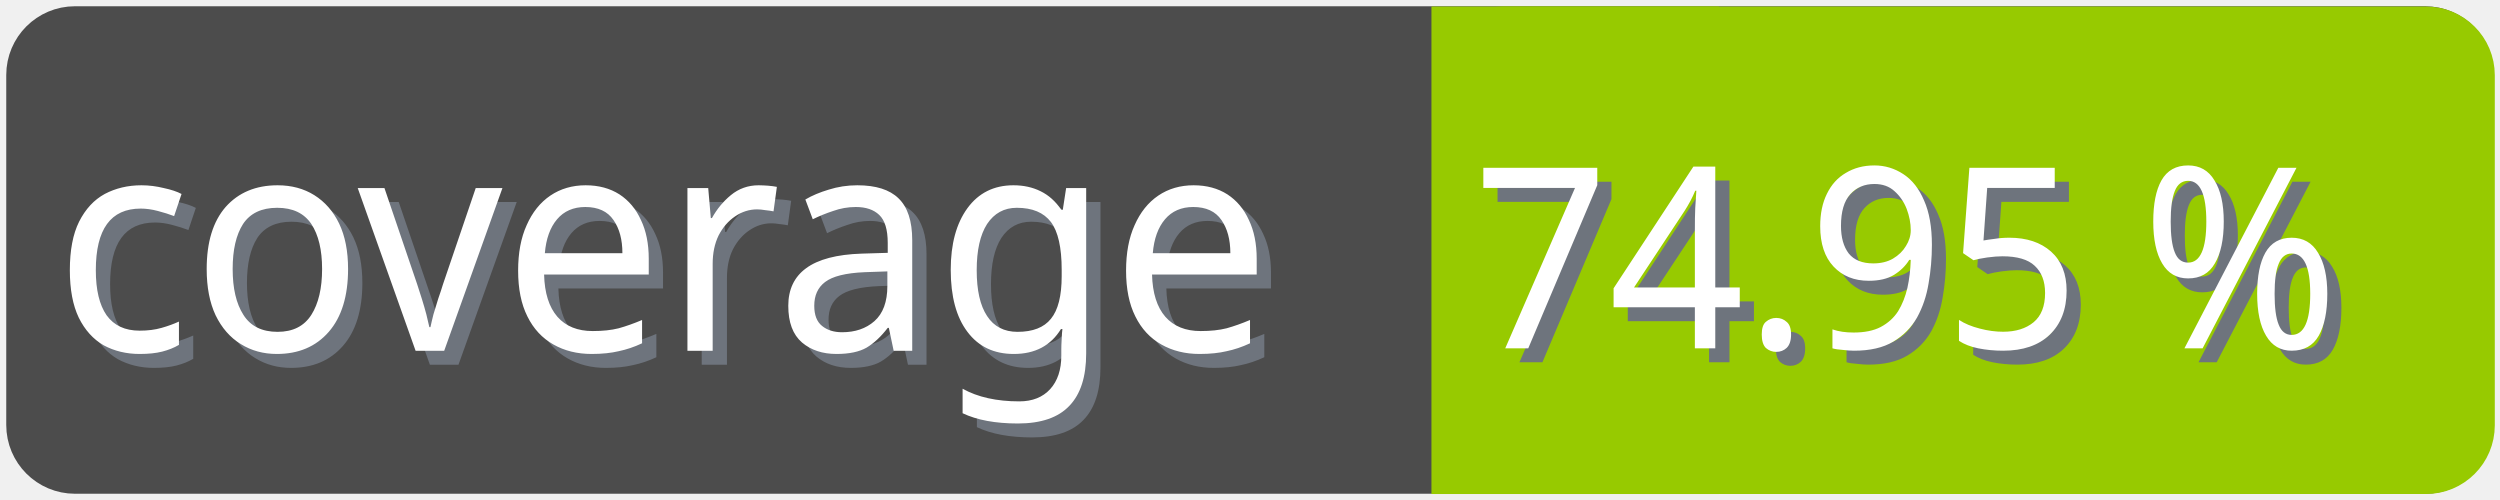
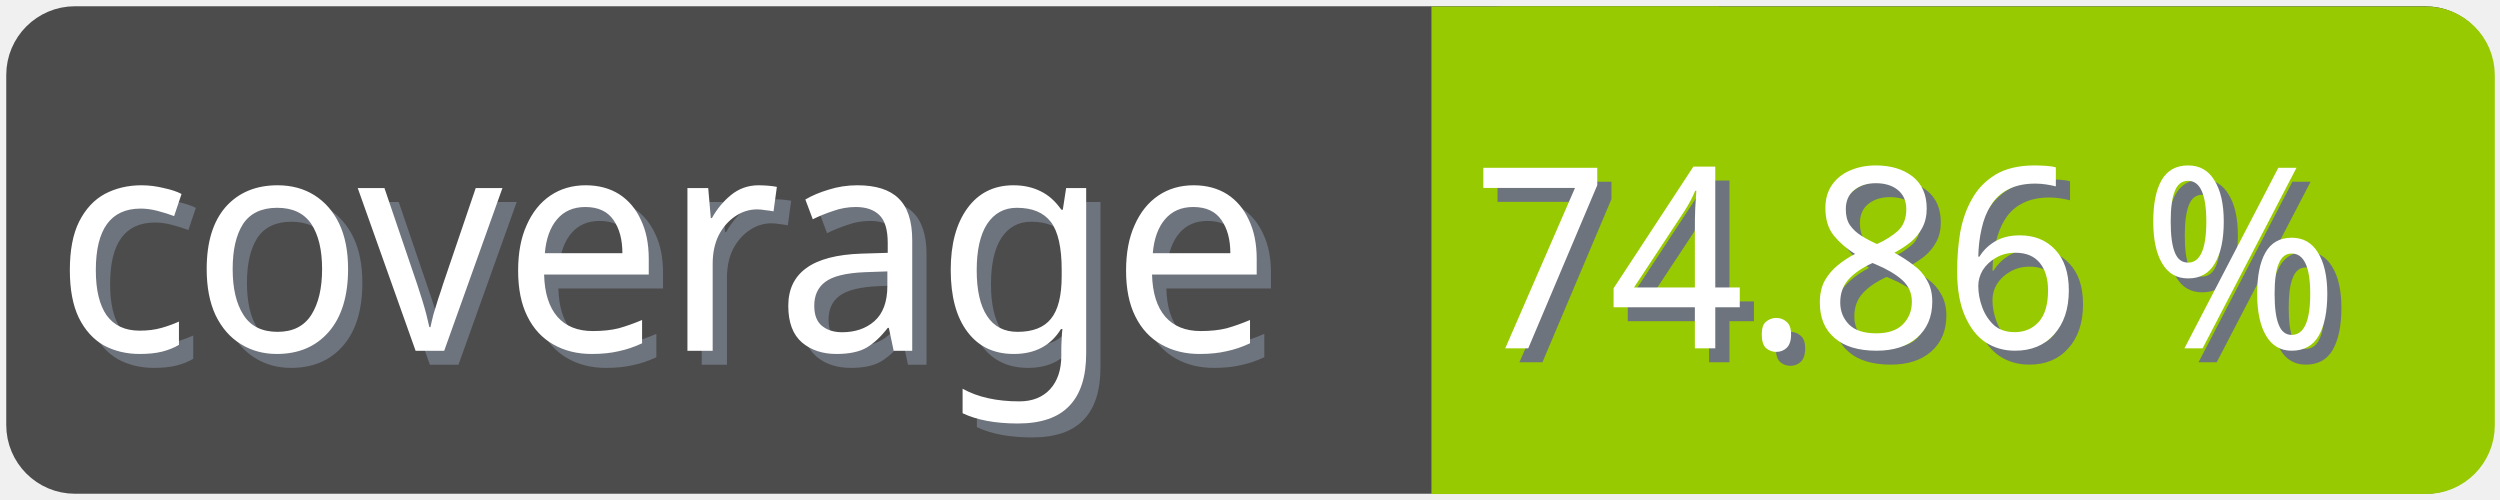
<svg xmlns="http://www.w3.org/2000/svg" width="100" height="20">
  <g>
    <rect fill="none" id="canvas_background" height="22" width="102" y="-1" x="-1" />
  </g>
  <g>
    <rect rx="2" id="svg_1" height="18" width="98" y="1" x="1" stroke-width="1.5" stroke="#4c4c4c" fill="#4c4c4c" />
    <text transform="matrix(0.95, 0, 0, 1.01133, 0.0809801, -0.0237383)" font-weight="normal" xml:space="preserve" text-anchor="start" font-family="'Trebuchet MS', Gadget, sans-serif" font-size="12" id="svg_8" y="14.45" x="2.8" stroke-width="0" stroke="#4c4c4c" fill="#6e747d">coverage</text>
    <text transform="matrix(0.95, 0, 0, 1.01133, 0.0809801, -0.0237383)" font-weight="normal" xml:space="preserve" text-anchor="start" font-family="'Trebuchet MS', Gadget, sans-serif" font-size="12" id="svg_3" y="13.9" x="2.2" stroke-width="0" stroke="#4c4c4c" fill="#ffffff">coverage</text>
    <rect rx="2" id="svg_5" height="18" width="40.905" y="1.011" x="58.137" stroke-width="1.5" stroke="#97ca00" fill="#97ca00" />
    <rect id="svg_7" height="18" width="10" y="1.011" x="58.008" stroke-width="1.5" stroke="#97ca00" fill="#97ca00" />
-     <text transform="matrix(0.95, 0, 0, 1.01133, 0.0809801, -0.0237383)" font-weight="normal" xml:space="preserve" text-anchor="end" font-family="'Trebuchet MS', Gadget, sans-serif" font-size="10" id="svg_10" y="14.35" x="99" stroke-width="0" stroke="#4c4c4c" fill="#6e747d">74.95 %</text>
-     <text transform="matrix(0.95, 0, 0, 1.01133, 0.0809801, -0.0237383)" font-weight="normal" xml:space="preserve" text-anchor="end" font-family="'Trebuchet MS', Gadget, sans-serif" font-size="10" id="svg_9" y="13.8" x="98.4" stroke-width="0" stroke="#4c4c4c" fill="#ffffff">74.95 %</text>
+     <text transform="matrix(0.95, 0, 0, 1.01133, 0.0809801, -0.0237383)" font-weight="normal" xml:space="preserve" text-anchor="end" font-family="'Trebuchet MS', Gadget, sans-serif" font-size="10" id="svg_10" y="14.35" x="99" stroke-width="0" stroke="#4c4c4c" fill="#6e747d">74.86 %</text>
+     <text transform="matrix(0.95, 0, 0, 1.01133, 0.0809801, -0.0237383)" font-weight="normal" xml:space="preserve" text-anchor="end" font-family="'Trebuchet MS', Gadget, sans-serif" font-size="10" id="svg_9" y="13.8" x="98.4" stroke-width="0" stroke="#4c4c4c" fill="#ffffff">74.86 %</text>
  </g>
</svg>
